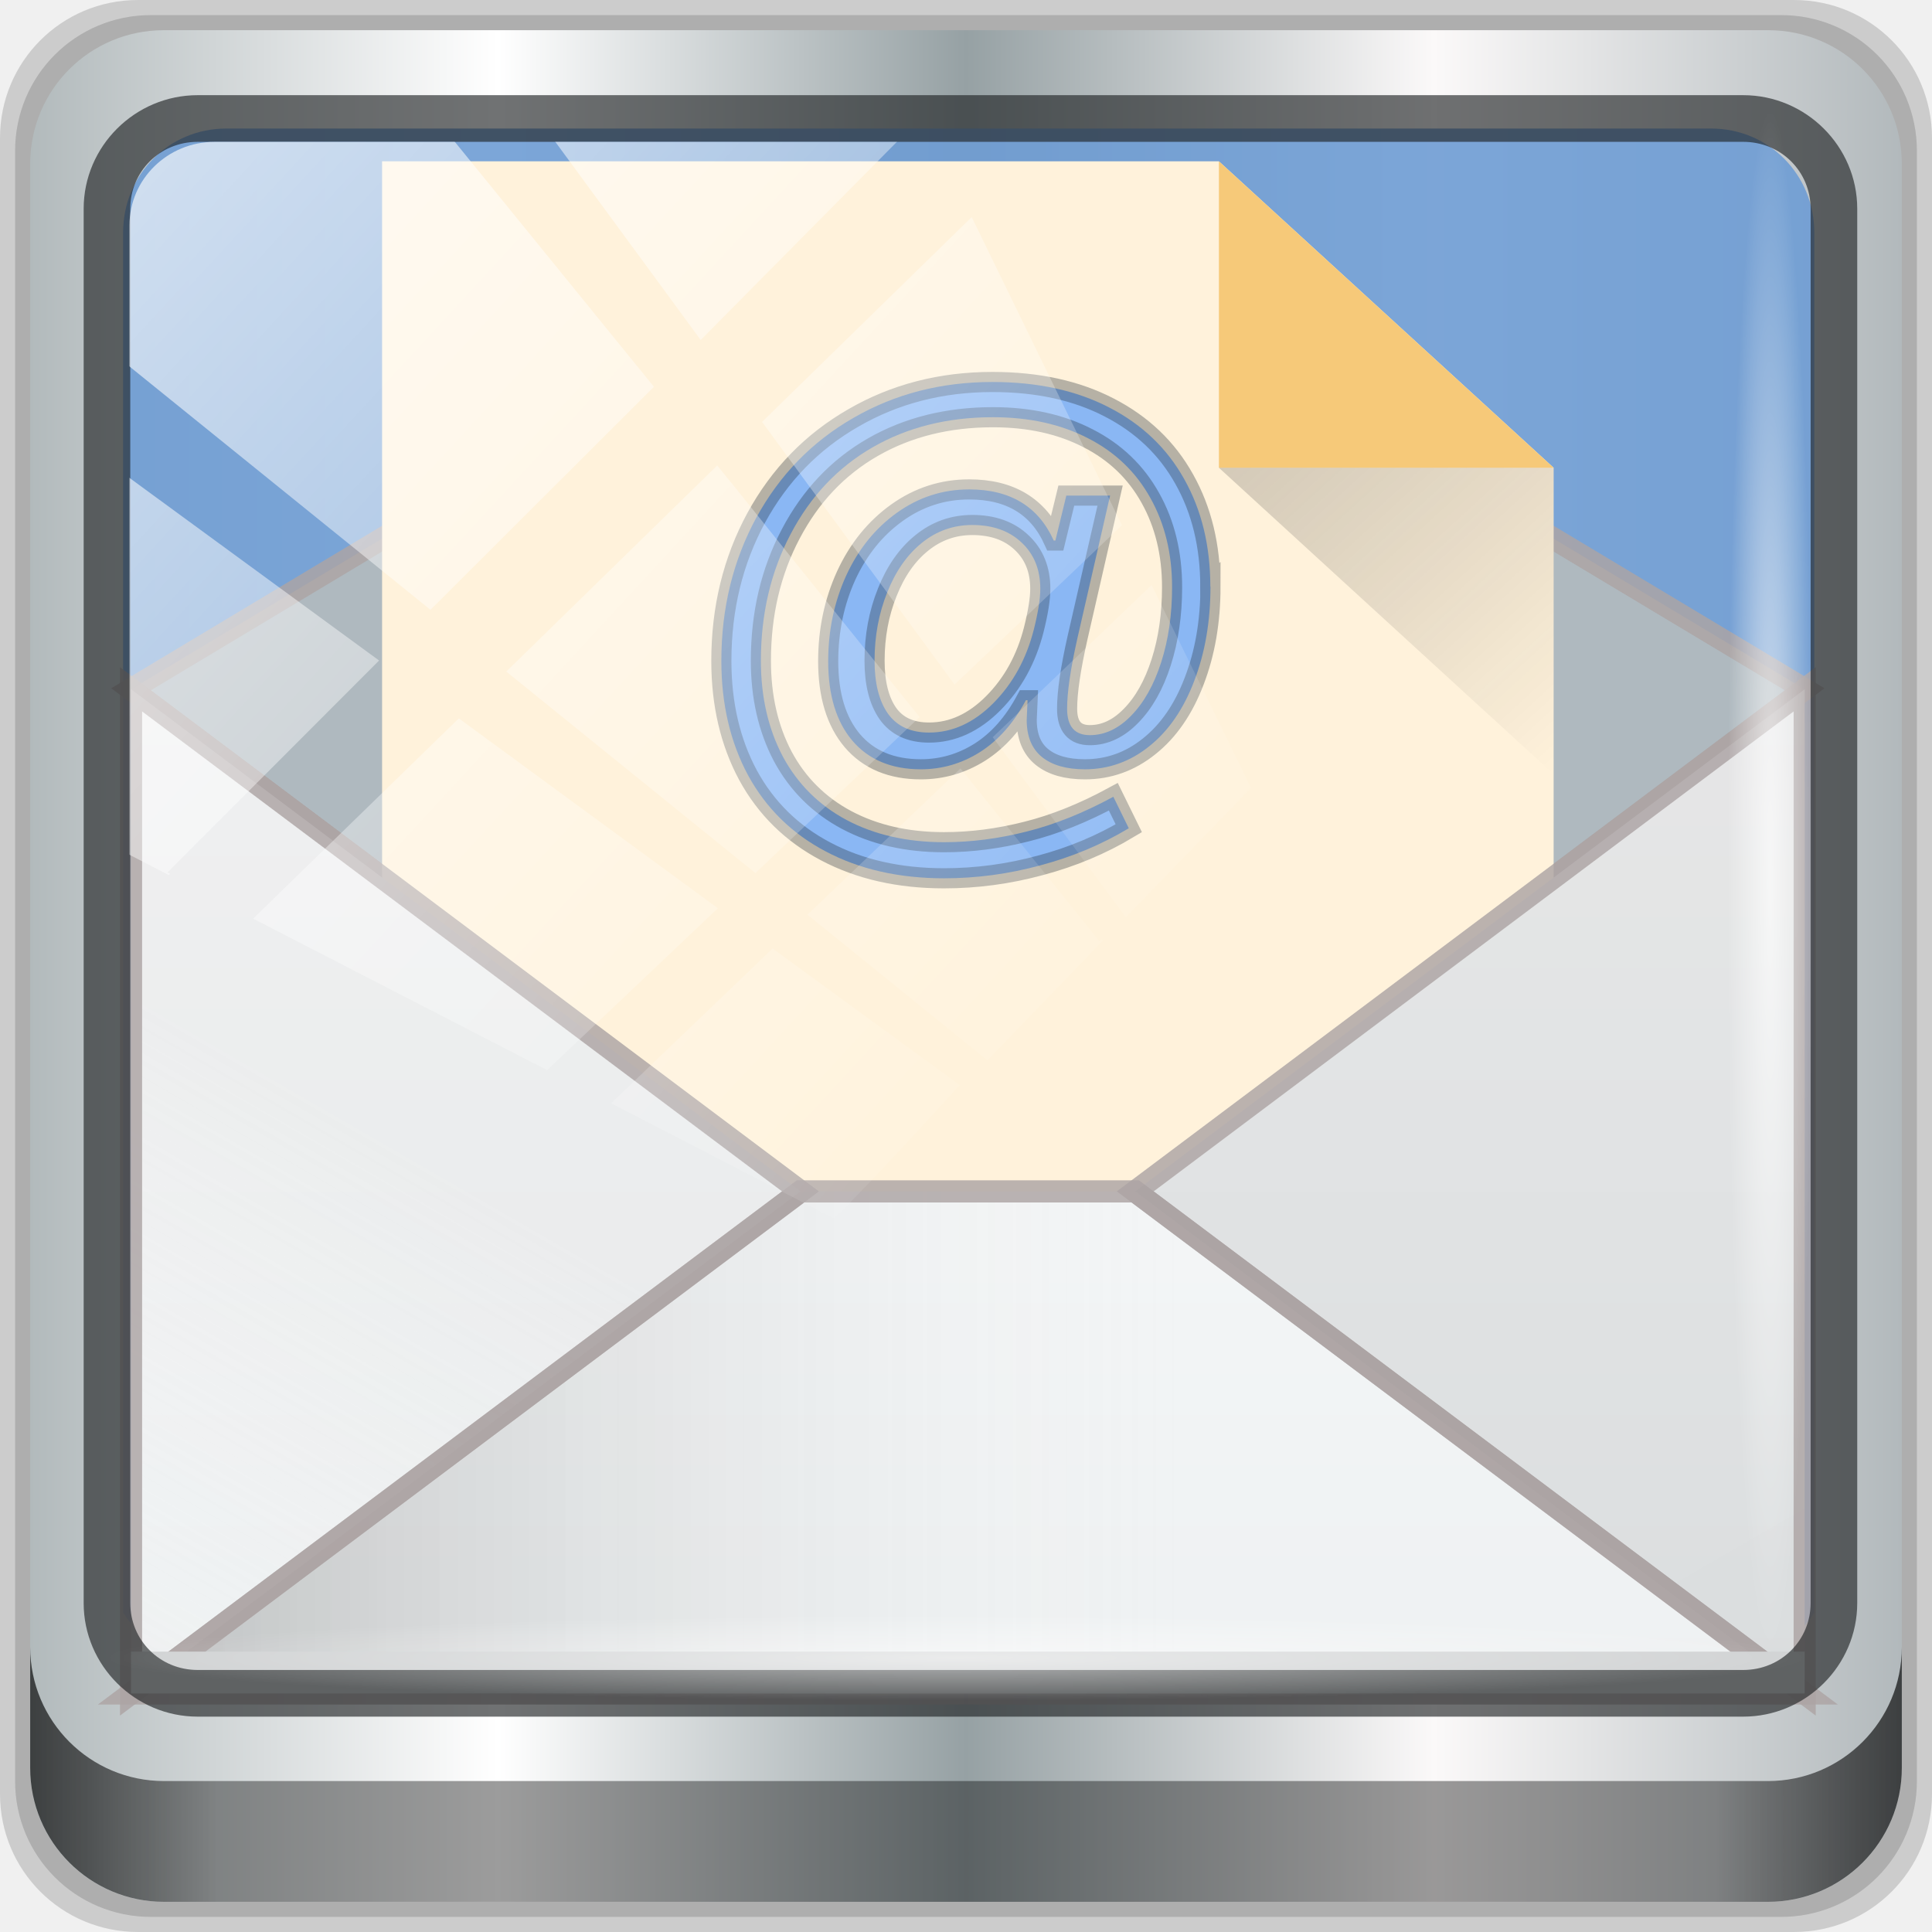
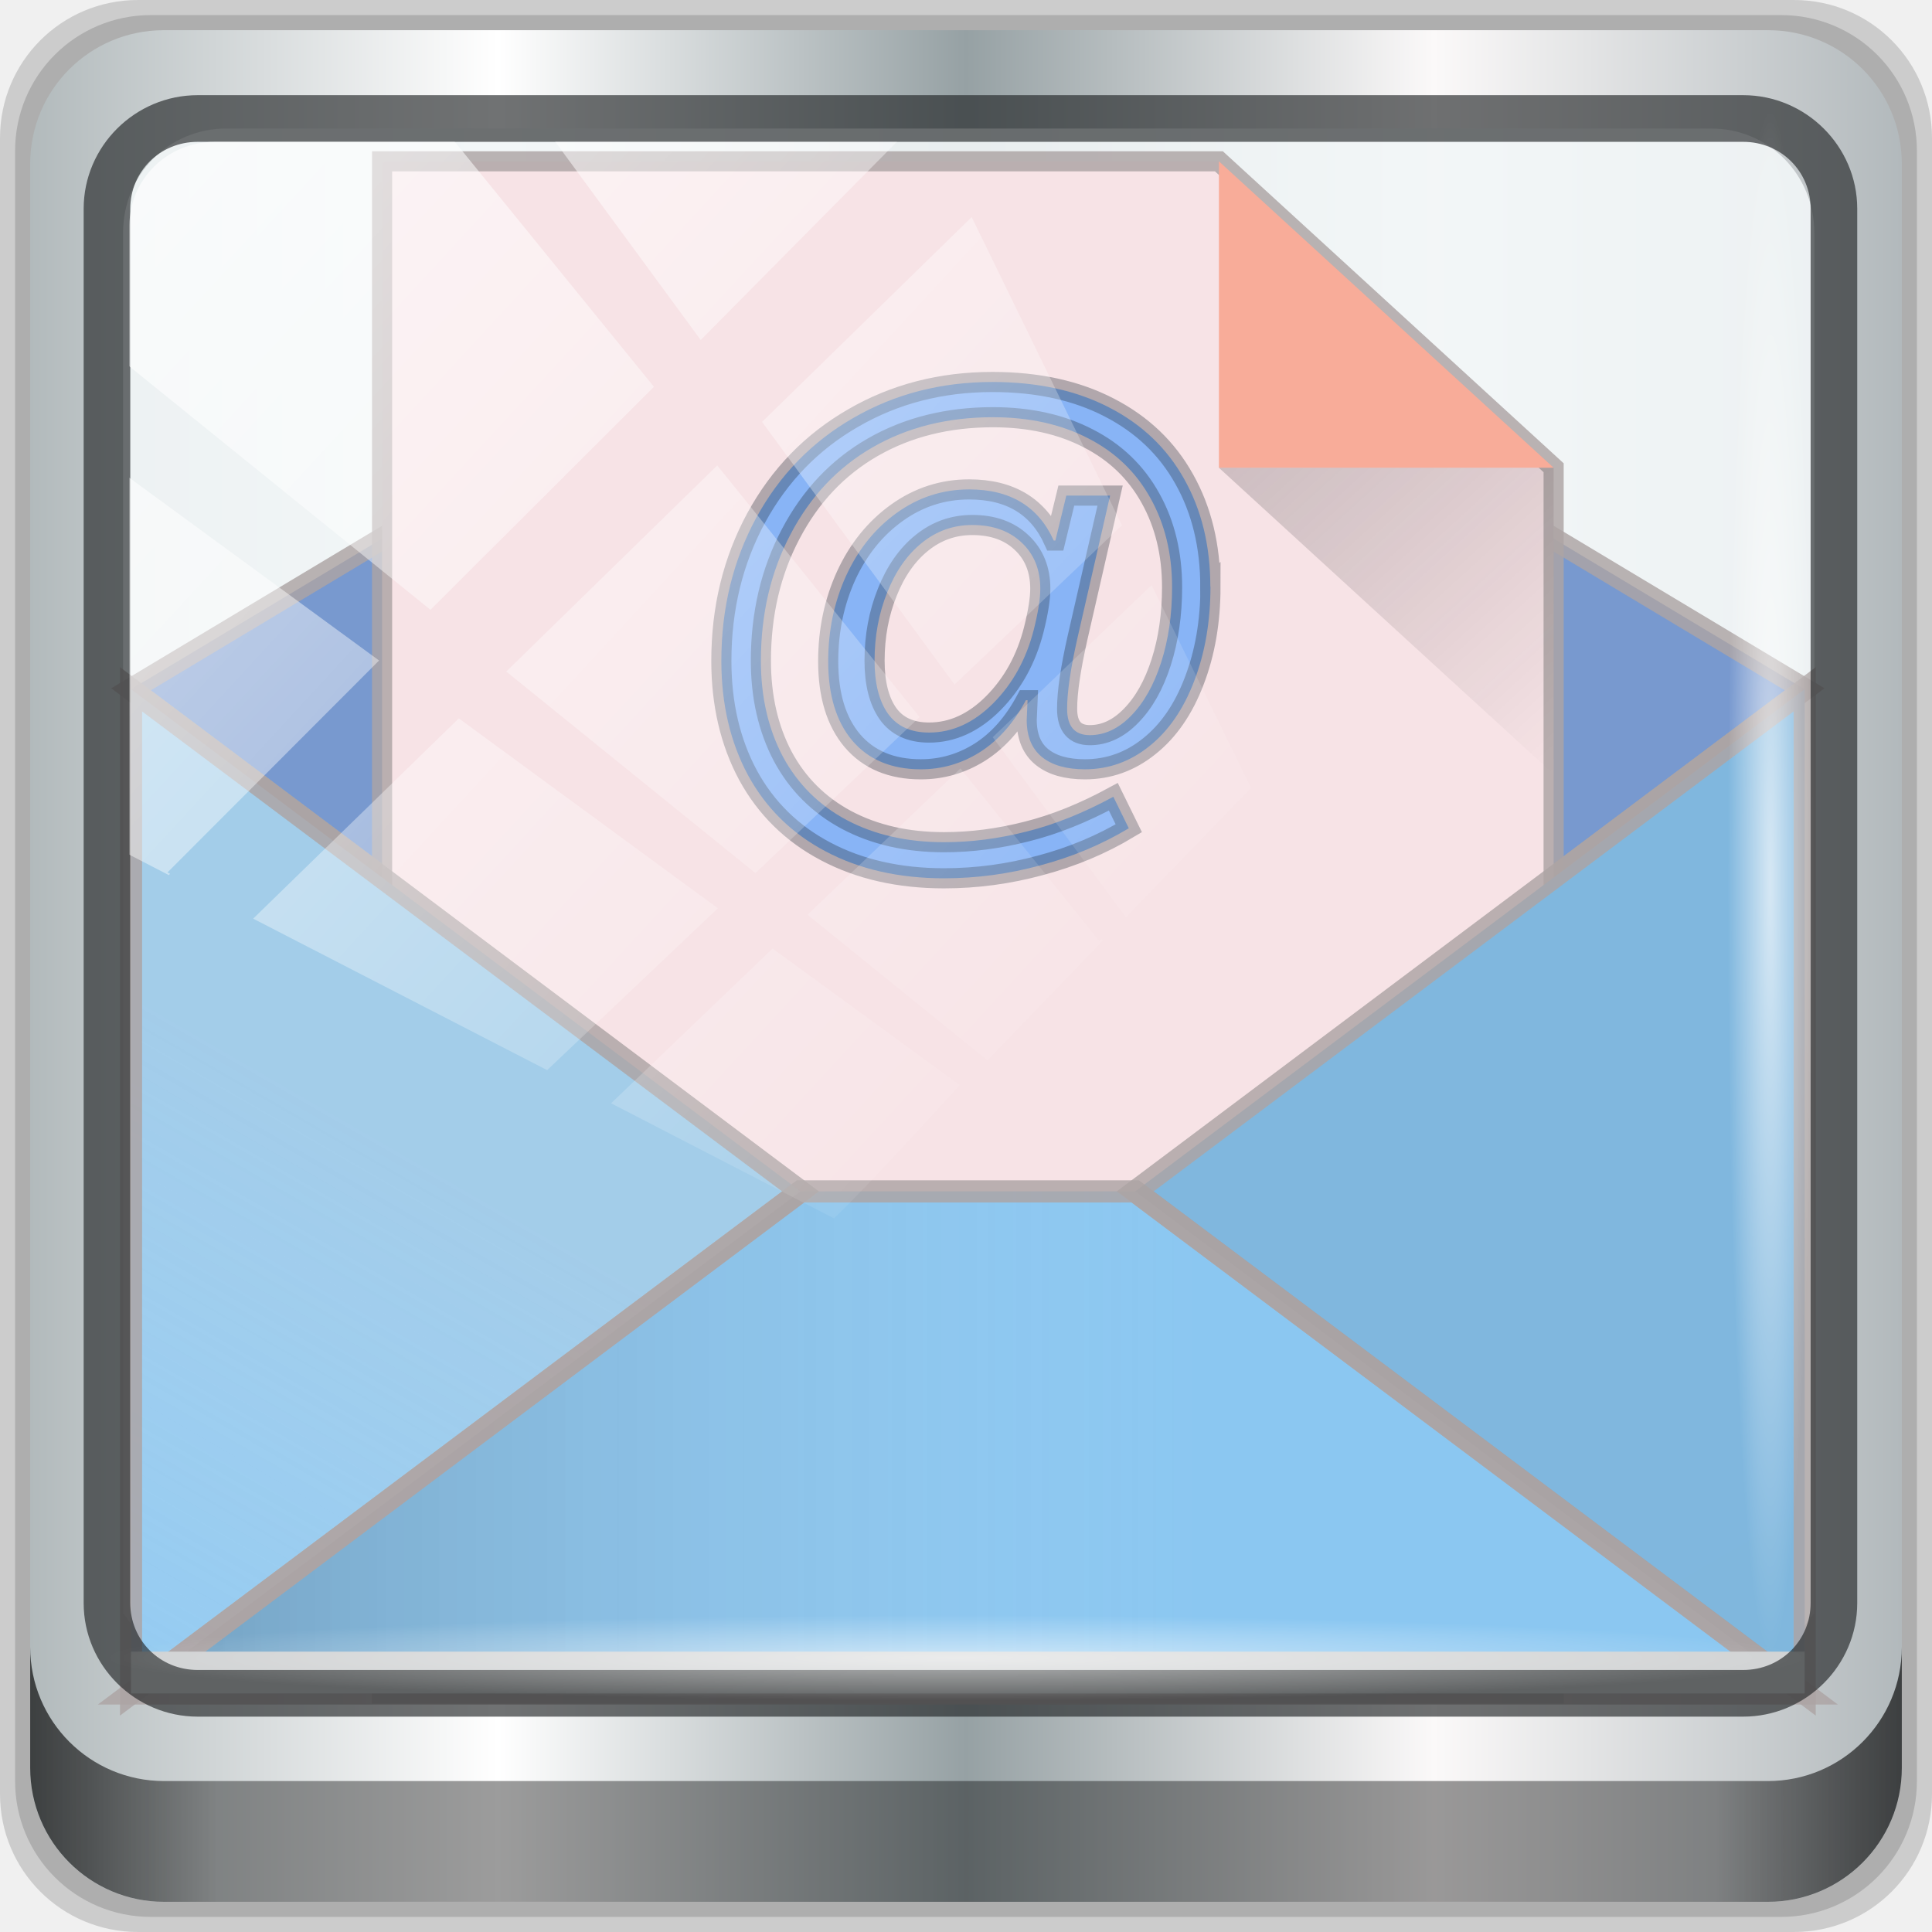
<svg xmlns="http://www.w3.org/2000/svg" xmlns:xlink="http://www.w3.org/1999/xlink" width="96" height="96" viewBox="0 0 96 96" version="1.1" id="svg1072">
  <defs id="defs1066">
    <linearGradient y2="47" x2="90" y1="47" x1="6" gradientTransform="matrix(1.107143,0,0,1.107143,-4.993903,-3.620687)" gradientUnits="userSpaceOnUse" id="linearGradient4071" xlink:href="#linearGradient6139-0" />
    <linearGradient id="linearGradient6139-0">
      <stop style="stop-color:#b2babc;stop-opacity:1" offset="0" id="stop6141-2" />
      <stop id="stop6151-0" offset="0.25" style="stop-color:#ffffff;stop-opacity:1;" />
      <stop id="stop6147-1" offset="0.5" style="stop-color:#96a1a4;stop-opacity:1" />
      <stop style="stop-color:#fbf9f9;stop-opacity:1;" offset="0.75" id="stop6149-4" />
      <stop style="stop-color:#b2b9bc;stop-opacity:1" offset="1" id="stop6143-4" />
    </linearGradient>
    <linearGradient gradientUnits="userSpaceOnUse" y2="88.172" x2="94.5" y1="88.172" x1="1.5" id="linearGradient4129" xlink:href="#linearGradient3832-0-6-1-1" gradientTransform="translate(0.1489535,0.415026)" />
    <linearGradient id="linearGradient3832-0-6-1-1">
      <stop id="stop3834-6-3-7-1" offset="0" style="stop-color:#000000;stop-opacity:1;" />
      <stop style="stop-color:#000000;stop-opacity:0.588;" offset="0.1" id="stop3872-2-4" />
      <stop id="stop3844-6-2-7-6" offset="0.9" style="stop-color:#000000;stop-opacity:0.588;" />
      <stop id="stop3836-5-0-2-9" offset="1" style="stop-color:#000000;stop-opacity:1;" />
    </linearGradient>
    <radialGradient r="43.199" fy="44.893" fx="13.948" cy="44.893" cx="13.948" gradientTransform="matrix(0.9751338,0,0,0.04919072,34.04765,80.58172)" gradientUnits="userSpaceOnUse" id="radialGradient7462" xlink:href="#linearGradient3737" />
    <linearGradient id="linearGradient3737">
      <stop id="stop3739" style="stop-color:#ffffff;stop-opacity:1" offset="0" />
      <stop id="stop3741" style="stop-color:#ffffff;stop-opacity:0" offset="1" />
    </linearGradient>
    <radialGradient r="43.199" fy="44.893" fx="13.948" cy="44.893" cx="13.948" gradientTransform="matrix(0.8883266,0,0,0.04919072,31.95952,-90.31726)" gradientUnits="userSpaceOnUse" id="radialGradient7464" xlink:href="#linearGradient3737" />
    <linearGradient y2="14.514" x2="50.528" y1="-28.642" x1="2.771" gradientUnits="userSpaceOnUse" id="linearGradient4767" xlink:href="#linearGradient3737" />
    <clipPath clipPathUnits="userSpaceOnUse" id="clipPath4156-4-1">
      <path style="opacity:0.6;fill:#ffffff;fill-opacity:1;stroke:none" d="m 27.046,-55.695 -14.214,13.321 h 0.061 l 15.653,21.771 10.231,-10.546 C 38.562,-32.302 27.468,-54.819 27.046,-55.695 Z M 9.647,-39.383 -5.241,-25.321 15.988,-7.806 26.372,-18.383 Z m 31.491,12.951 -9.741,9.714 8.945,12.458 7.781,-7.555 z m -49.84,4.379 -13.754,12.982 26.283,13.846 0.061,-0.062 -0.123,-0.062 L 13.599,-5.401 -8.702,-22.053 Z m 38.015,7.401 -9.803,9.775 11.579,9.559 7.628,-7.401 -8.669,-11.009 z m 20.187,5.674 -7.383,7.216 6.188,8.542 5.82,-6.137 z m -32.195,6.322 -9.557,9.498 13.662,7.185 7.934,-7.678 z m 23.312,2.374 -7.107,6.938 8.363,6.907 5.361,-5.674 -0.061,-0.092 -0.092,0.123 -6.464,-8.203 z m -8.73,8.542 -7.505,7.339 10.354,5.458 c 1.397,-1.321 5.675,-6.123 5.851,-6.322 z" id="path4158-0-8" />
    </clipPath>
    <linearGradient gradientUnits="userSpaceOnUse" y2="7.017" x2="45.448" y1="92.54" x1="45.448" gradientTransform="scale(1.005865,0.994169)" id="ButtonShadow-16">
      <stop id="stop3750-6" offset="0" style="stop-color:#000000;stop-opacity:1;" />
      <stop id="stop3752-4" offset="1" style="stop-color:#000000;stop-opacity:0.588;" />
    </linearGradient>
    <clipPath id="clipPath4355-7" clipPathUnits="userSpaceOnUse">
      <rect ry="6" rx="6" y="6" x="6" height="80" width="84" id="rect4357-5" style="fill:#ffffff;fill-opacity:1;fill-rule:nonzero;stroke:none" />
    </clipPath>
    <clipPath id="clipPath4355-9" clipPathUnits="userSpaceOnUse">
      <rect ry="6" rx="6" y="6" x="6" height="80" width="84" id="rect4357-1" style="fill:#ffffff;fill-opacity:1;fill-rule:nonzero;stroke:none" />
    </clipPath>
    <clipPath id="clipPath4355-1" clipPathUnits="userSpaceOnUse">
      <rect ry="6" rx="6" y="6" x="6" height="80" width="84" id="rect4357-9" style="fill:#ffffff;fill-opacity:1;fill-rule:nonzero;stroke:none" />
    </clipPath>
    <clipPath id="clipPath3943-52-0" clipPathUnits="userSpaceOnUse">
      <path style="color:#000000;display:inline;overflow:visible;visibility:visible;opacity:0.8;fill:#ff00ff;fill-opacity:1;fill-rule:nonzero;stroke:none;stroke-width:1;marker:none;enable-background:accumulate" d="m 69.781,20.844 -5,3.438 c 5.587,5.537 9,13.328 9,21.812 0,8.434 -3.377,16.096 -8.906,21.625 l 5,3.438 C 76.078,64.576 80,55.844 80,46.094 c 2e-6,-9.797 -3.963,-18.66 -10.219,-25.25 z M 40,24.062 28.906,36.219 H 21.5 c -0.823,0 -1.5,0.677 -1.5,1.5 v 1 14.844 1 c 0,0.823 0.684,1.61 1.5,1.5 h 7.406 L 40,68 V 66 26.062 Z m 20.594,3.281 -5,3.438 L 55.5,30.875 c 3.938,3.89 6.406,9.25 6.406,15.219 0,5.921 -2.43,11.148 -6.312,15.031 l 0.094,0.094 5.094,3.438 c 4.475,-4.908 7.25,-11.402 7.25,-18.562 0,-7.231 -2.879,-13.831 -7.438,-18.75 z m -9.25,6.5 -5.219,3.625 c 2.222,2.218 3.719,5.24 3.719,8.625 0,3.337 -1.459,6.228 -3.625,8.438 l 5.219,3.625 c 2.822,-3.237 4.531,-7.434 4.531,-12.062 0,-4.673 -1.754,-9.001 -4.625,-12.25 z" id="path3945-4-1" />
    </clipPath>
    <linearGradient gradientTransform="matrix(0,0.9154821,-1.16667,0,-452.67,-453.8391)" gradientUnits="userSpaceOnUse" x2="503.8" x1="543.8" id="a">
      <stop id="stop862" stop-color="#197cf1" />
      <stop id="stop864" stop-color="#21c9fb" offset="1" />
    </linearGradient>
    <linearGradient gradientUnits="userSpaceOnUse" x2="394.57" y2="530.48" x1="384.57" y1="547.8" id="b">
      <stop id="stop867" stop-opacity="0" stop-color="#ffffff" />
      <stop id="stop869" stop-opacity=".314" stop-color="#ffffff" offset="1" style="stop-color:#d9d9d9;stop-opacity:0.314" />
    </linearGradient>
    <linearGradient gradientUnits="userSpaceOnUse" x2="414.57" x1="384.57" id="c">
      <stop id="stop872" stop-opacity=".275" />
      <stop id="stop874" stop-opacity="0" stop-color="#ffffff" offset="1" />
    </linearGradient>
    <linearGradient gradientUnits="userSpaceOnUse" x2="421.02" y2="527.8" x1="432.57" y1="547.8" id="d">
      <stop id="stop877" stop-opacity=".082" />
      <stop id="stop879" stop-opacity="0" offset="1" style="stop-color:#000000;stop-opacity:0.078" />
    </linearGradient>
-     <linearGradient gradientUnits="userSpaceOnUse" x2="0" y2="20" y1="44" id="e">
+     <linearGradient gradientUnits="userSpaceOnUse" x2="0" y2="20" y1="44" id="e" xlink:href="#f">
      <stop id="stop882" stop-color="#eef1f2" />
      <stop id="stop884" stop-color="#f9fafb" offset="1" />
    </linearGradient>
    <linearGradient gradientTransform="translate(0,4)" x2="0" gradientUnits="userSpaceOnUse" y2="507.8" y1="523.8" id="f">
      <stop id="stop887" stop-color="#7cbaf8" />
      <stop id="stop889" stop-color="#f4fcff" offset="1" />
    </linearGradient>
    <linearGradient gradientUnits="userSpaceOnUse" x2="422.57" y2="519.8" x1="414.57" y1="511.8" id="g" gradientTransform="matrix(1,0,0,0.9154821,0,45.96086)">
      <stop id="stop892" stop-color="#292c2f" />
      <stop id="stop894" stop-opacity="0" offset="1" />
    </linearGradient>
  </defs>
  <g id="layer1" transform="translate(0,-1026.52)">
    <g transform="translate(-0.1489564,1026.105)" style="display:inline" id="g2574">
      <path id="path3288" d="M 89.292,0.415 H 7.006 c -3.799,0 -6.857,3.058 -6.857,6.857 V 89.558 c 0,3.799 3.058,6.857 6.857,6.857 H 89.292 c 3.799,0 6.857,-3.058 6.857,-6.857 V 7.272 c 0,-3.799 -3.058,-6.857 -6.857,-6.857 z" style="display:inline;opacity:0.15;fill:#000000;fill-opacity:1;fill-rule:nonzero;stroke:none" />
      <path style="display:inline;opacity:0.15;fill:#000000;fill-opacity:1;fill-rule:nonzero;stroke:none" d="M 88.649,1.165 H 7.649 c -3.739,0 -6.75,3.01 -6.75,6.75 V 88.915 c 0,3.74 3.011,6.75 6.75,6.75 H 88.649 c 3.74,0 6.75,-3.01 6.75,-6.75 V 7.915 c 0,-3.739 -3.01,-6.75 -6.75,-6.75 z" id="path4085" />
      <path id="rect4251-1" d="M 88.006,1.915 H 8.292 c -3.68,0 -6.643,2.963 -6.643,6.643 V 88.272 c 0,3.68 2.963,6.643 6.643,6.643 H 88.006 c 3.68,0 6.643,-2.963 6.643,-6.643 V 8.558 c 0,-3.68 -2.963,-6.643 -6.643,-6.643 z" style="display:inline;fill:url(#linearGradient4071);fill-opacity:1;fill-rule:nonzero;stroke:none" />
-       <path id="path3400-6" d="m 11.39,6.802 c -2.856,0 -5.124,2.288 -5.124,5.171 v 21.427 7.239 39.914 c 1.097,1.684 2.969,2.812 5.124,2.812 h 4.099 65.589 4.099 c 2.155,0 4.027,-1.127 5.124,-2.812 V 40.64 33.401 11.973 c 0,-2.883 -2.268,-5.171 -5.124,-5.171 z" style="display:inline;opacity:0.9;fill:#6e9cd4;fill-opacity:1;fill-rule:nonzero;stroke:none;stroke-width:1.03" />
+       <path id="path3400-6" d="m 11.39,6.802 c -2.856,0 -5.124,2.288 -5.124,5.171 v 21.427 7.239 39.914 c 1.097,1.684 2.969,2.812 5.124,2.812 h 4.099 65.589 4.099 c 2.155,0 4.027,-1.127 5.124,-2.812 V 40.64 33.401 11.973 c 0,-2.883 -2.268,-5.171 -5.124,-5.171 z" style="display:inline;opacity:0.9;fill:#f2f6f7;fill-opacity:1;fill-rule:nonzero;stroke:none;stroke-width:1.03" />
      <g id="g925" transform="matrix(2.079049,0,0,2.079049,-801.1958,-1046.024)" style="stroke-width:0.481">
        <g id="g905" transform="translate(384.57,499.8)" style="stroke-width:0.481">
-           <path id="path899" d="M 24,8 4,20 24,35 44,20 Z" style="fill:#afb9bf;fill-rule:evenodd;stroke-width:0.529;fill-opacity:1;stroke:#ada4a4;stroke-opacity:0.822;paint-order:normal;stroke-linecap:round;stroke-miterlimit:4;stroke-dasharray:none" />
-           <path id="path901" d="M 10,7.381 V 44 H 38 V 14.705 L 30,7.381 Z" style="fill:#fff2db;stroke-width:0.481;fill-opacity:1" />
-           <path id="path903" d="M 4,20 V 44 H 44 V 20 L 28,32 h -8 z" style="fill:url(#e);stroke-width:0.481" />
+           <path id="path899" d="M 24,8 4,20 24,35 44,20 Z" style="fill:#7899cf;fill-rule:evenodd;stroke-width:0.529;fill-opacity:1;stroke:#ada4a4;stroke-opacity:0.822;paint-order:normal;stroke-linecap:round;stroke-miterlimit:4;stroke-dasharray:none" />
+           <path id="path901" d="M 10,7.381 V 44 H 38 V 14.705 L 30,7.381 Z" style="fill:#f7e3e6;stroke-width:0.481;fill-opacity:1;stroke:#ada4a4;stroke-opacity:0.822" />
+           <path id="path903" d="M 4,20 V 44 H 44 V 20 L 28,32 h -8 z" style="fill:#8bc7f1;stroke-width:0.481;fill-opacity:1" />
        </g>
        <g id="g913" style="fill-rule:evenodd;stroke-width:0.481">
          <path id="path907" d="m 388.57,543.8 16,-12 h 8 l 16,12 z" style="fill:url(#c);stroke-width:0.529;stroke:#ada4a4;stroke-opacity:0.822;paint-order:normal;stroke-linecap:round;stroke-miterlimit:4;stroke-dasharray:none" />
          <path id="path909" d="m 428.57,543.8 -16,-12 16,-12 z" style="fill:url(#d);stroke-width:0.529;stroke:#ada4a4;stroke-opacity:0.822;paint-order:normal;stroke-linecap:round;stroke-miterlimit:4;stroke-dasharray:none" />
          <path id="path911" d="m 388.57,543.8 16,-12 -16,-12 z" style="fill:url(#b);stroke-width:0.529;stroke:#ada4a4;stroke-opacity:0.822;paint-order:normal;stroke-linecap:round;stroke-miterlimit:4;stroke-dasharray:none" />
        </g>
        <rect id="rect915" height="1" y="542.8" x="388.57" width="40" style="fill:#d1d3d4;stroke-width:0.481" />
        <g id="g923" style="fill-rule:evenodd;stroke-width:0.481">
-           <path id="path919" d="m 422.57,514.505 h -8 v -7.324 z" style="fill:#f6c979;stroke-width:0.481;fill-opacity:1" />
+           <path id="path919" d="m 422.57,514.505 h -8 v -7.324 z" style="fill:#f8ac99;stroke-width:0.481;fill-opacity:1" />
          <path id="path921" d="m 414.57,514.505 h 8 v 7.324 z" style="opacity:0.2;fill:url(#g);stroke-width:0.481" />
        </g>
      </g>
      <path style="color:#000000;font-style:normal;font-variant:normal;font-weight:normal;font-stretch:normal;font-size:medium;line-height:normal;font-family:Sans;-inkscape-font-specification:Sans;text-indent:0;text-align:start;text-decoration:none;text-decoration-line:none;letter-spacing:normal;word-spacing:normal;text-transform:none;writing-mode:lr-tb;direction:ltr;baseline-shift:baseline;text-anchor:start;display:inline;overflow:visible;visibility:visible;fill:#1f2224;fill-opacity:0.633;stroke:none;stroke-width:2.376;marker:none;enable-background:accumulate" d="m 9.974,5.144 c -3.117,0 -5.668,2.54 -5.668,5.646 v 69.278 c 0,3.106 2.551,5.646 5.668,5.646 H 86.766 c 3.117,0 5.668,-2.54 5.668,-5.646 V 10.79 c 0,-3.106 -2.551,-5.646 -5.668,-5.646 z m 0,2.319 H 86.766 c 1.888,0 3.352,1.48 3.352,3.327 v 69.278 c 0,1.846 -1.464,3.327 -3.352,3.327 H 9.974 c -1.888,0 -3.352,-1.48 -3.352,-3.327 V 10.79 c 0,-1.846 1.464,-3.327 3.352,-3.327 z" id="path4989" />
      <path id="path4118" d="m 1.649,82.259 v 6 c 0,3.68 2.976,6.656 6.656,6.656 H 87.993 c 3.68,0 6.656,-2.976 6.656,-6.656 v -6 c 0,3.68 -2.976,6.656 -6.656,6.656 H 8.305 c -3.68,0 -6.656,-2.976 -6.656,-6.656 z" style="display:inline;opacity:0.658;fill:url(#linearGradient4129);fill-opacity:1;fill-rule:nonzero;stroke:none" />
      <rect ry="4.25" rx="0" y="80.665" x="5.524" height="4.25" width="84.25" id="rect4131" style="opacity:0.55;fill:url(#radialGradient7462);fill-opacity:1;stroke:none" />
      <rect transform="rotate(90)" style="opacity:0.669;fill:url(#radialGradient7464);fill-opacity:1;stroke:none" id="rect4141" width="76.75" height="4.25" x="5.975" y="-90.234" rx="0" ry="4.25" />
      <g aria-label="@" style="font-style:normal;font-weight:normal;font-size:8px;line-height:1.25;font-family:sans-serif;letter-spacing:0px;word-spacing:0px;fill:#68a6fb;fill-opacity:0.77;stroke:#27333c;stroke-width:0.28;stroke-miterlimit:4;stroke-dasharray:none;stroke-opacity:0.339" id="text970" transform="matrix(3.572556,0,0,3.572556,-110.1286,-123.7708)">
        <path d="m 47.704,42.919 q 0,0.727 -0.227,1.316 -0.223,0.586 -0.625,0.906 -0.398,0.32 -0.895,0.32 -0.387,0 -0.598,-0.172 -0.211,-0.172 -0.211,-0.516 l 0.012,-0.273 h -0.023 q -0.258,0.48 -0.641,0.723 -0.379,0.238 -0.82,0.238 -0.613,0 -0.953,-0.398 -0.336,-0.398 -0.336,-1.105 0,-0.641 0.25,-1.191 0.254,-0.551 0.707,-0.875 0.453,-0.324 1.004,-0.324 0.855,0 1.176,0.711 h 0.023 l 0.152,-0.625 h 0.609 l -0.453,1.977 q -0.145,0.641 -0.145,0.988 0,0.367 0.316,0.367 0.312,0 0.574,-0.27 0.266,-0.27 0.418,-0.742 0.152,-0.473 0.152,-1.047 0,-0.699 -0.301,-1.238 -0.301,-0.543 -0.867,-0.832 -0.566,-0.293 -1.324,-0.293 -0.945,0 -1.672,0.418 -0.727,0.418 -1.141,1.207 -0.414,0.785 -0.414,1.762 0,0.754 0.305,1.332 0.309,0.574 0.887,0.883 0.582,0.309 1.355,0.309 0.566,0 1.148,-0.148 0.582,-0.145 1.207,-0.484 l 0.215,0.438 q -0.566,0.34 -1.23,0.516 -0.66,0.18 -1.34,0.18 -0.941,0 -1.648,-0.375 -0.703,-0.371 -1.078,-1.059 -0.371,-0.691 -0.371,-1.59 0,-1.094 0.484,-1.988 0.488,-0.895 1.352,-1.391 0.863,-0.5 1.934,-0.5 0.941,0 1.625,0.355 0.684,0.352 1.043,0.996 0.363,0.645 0.363,1.496 z m -2.367,0.031 q 0,-0.398 -0.258,-0.641 -0.258,-0.246 -0.688,-0.246 -0.395,0 -0.703,0.25 -0.305,0.246 -0.48,0.688 -0.176,0.438 -0.176,0.949 0,0.469 0.184,0.734 0.188,0.266 0.574,0.266 0.488,0 0.895,-0.41 0.406,-0.41 0.562,-1.023 0.09,-0.359 0.09,-0.566 z" id="path972" style="fill:#68a6fb;fill-opacity:0.77;stroke:#27333c;stroke-width:0.28;stroke-miterlimit:4;stroke-dasharray:none;stroke-opacity:0.339" />
      </g>
      <rect clip-path="url(#clipPath4156-4-1)" ry="3.957" rx="3.957" y="-30" x="2" height="69.024" width="75.966" id="rect4146" style="opacity:0.65;fill:url(#linearGradient4767);fill-opacity:1;stroke:none" transform="matrix(1.069245,0,0,1.047683,4.44418,38.89401)" />
    </g>
  </g>
</svg>
